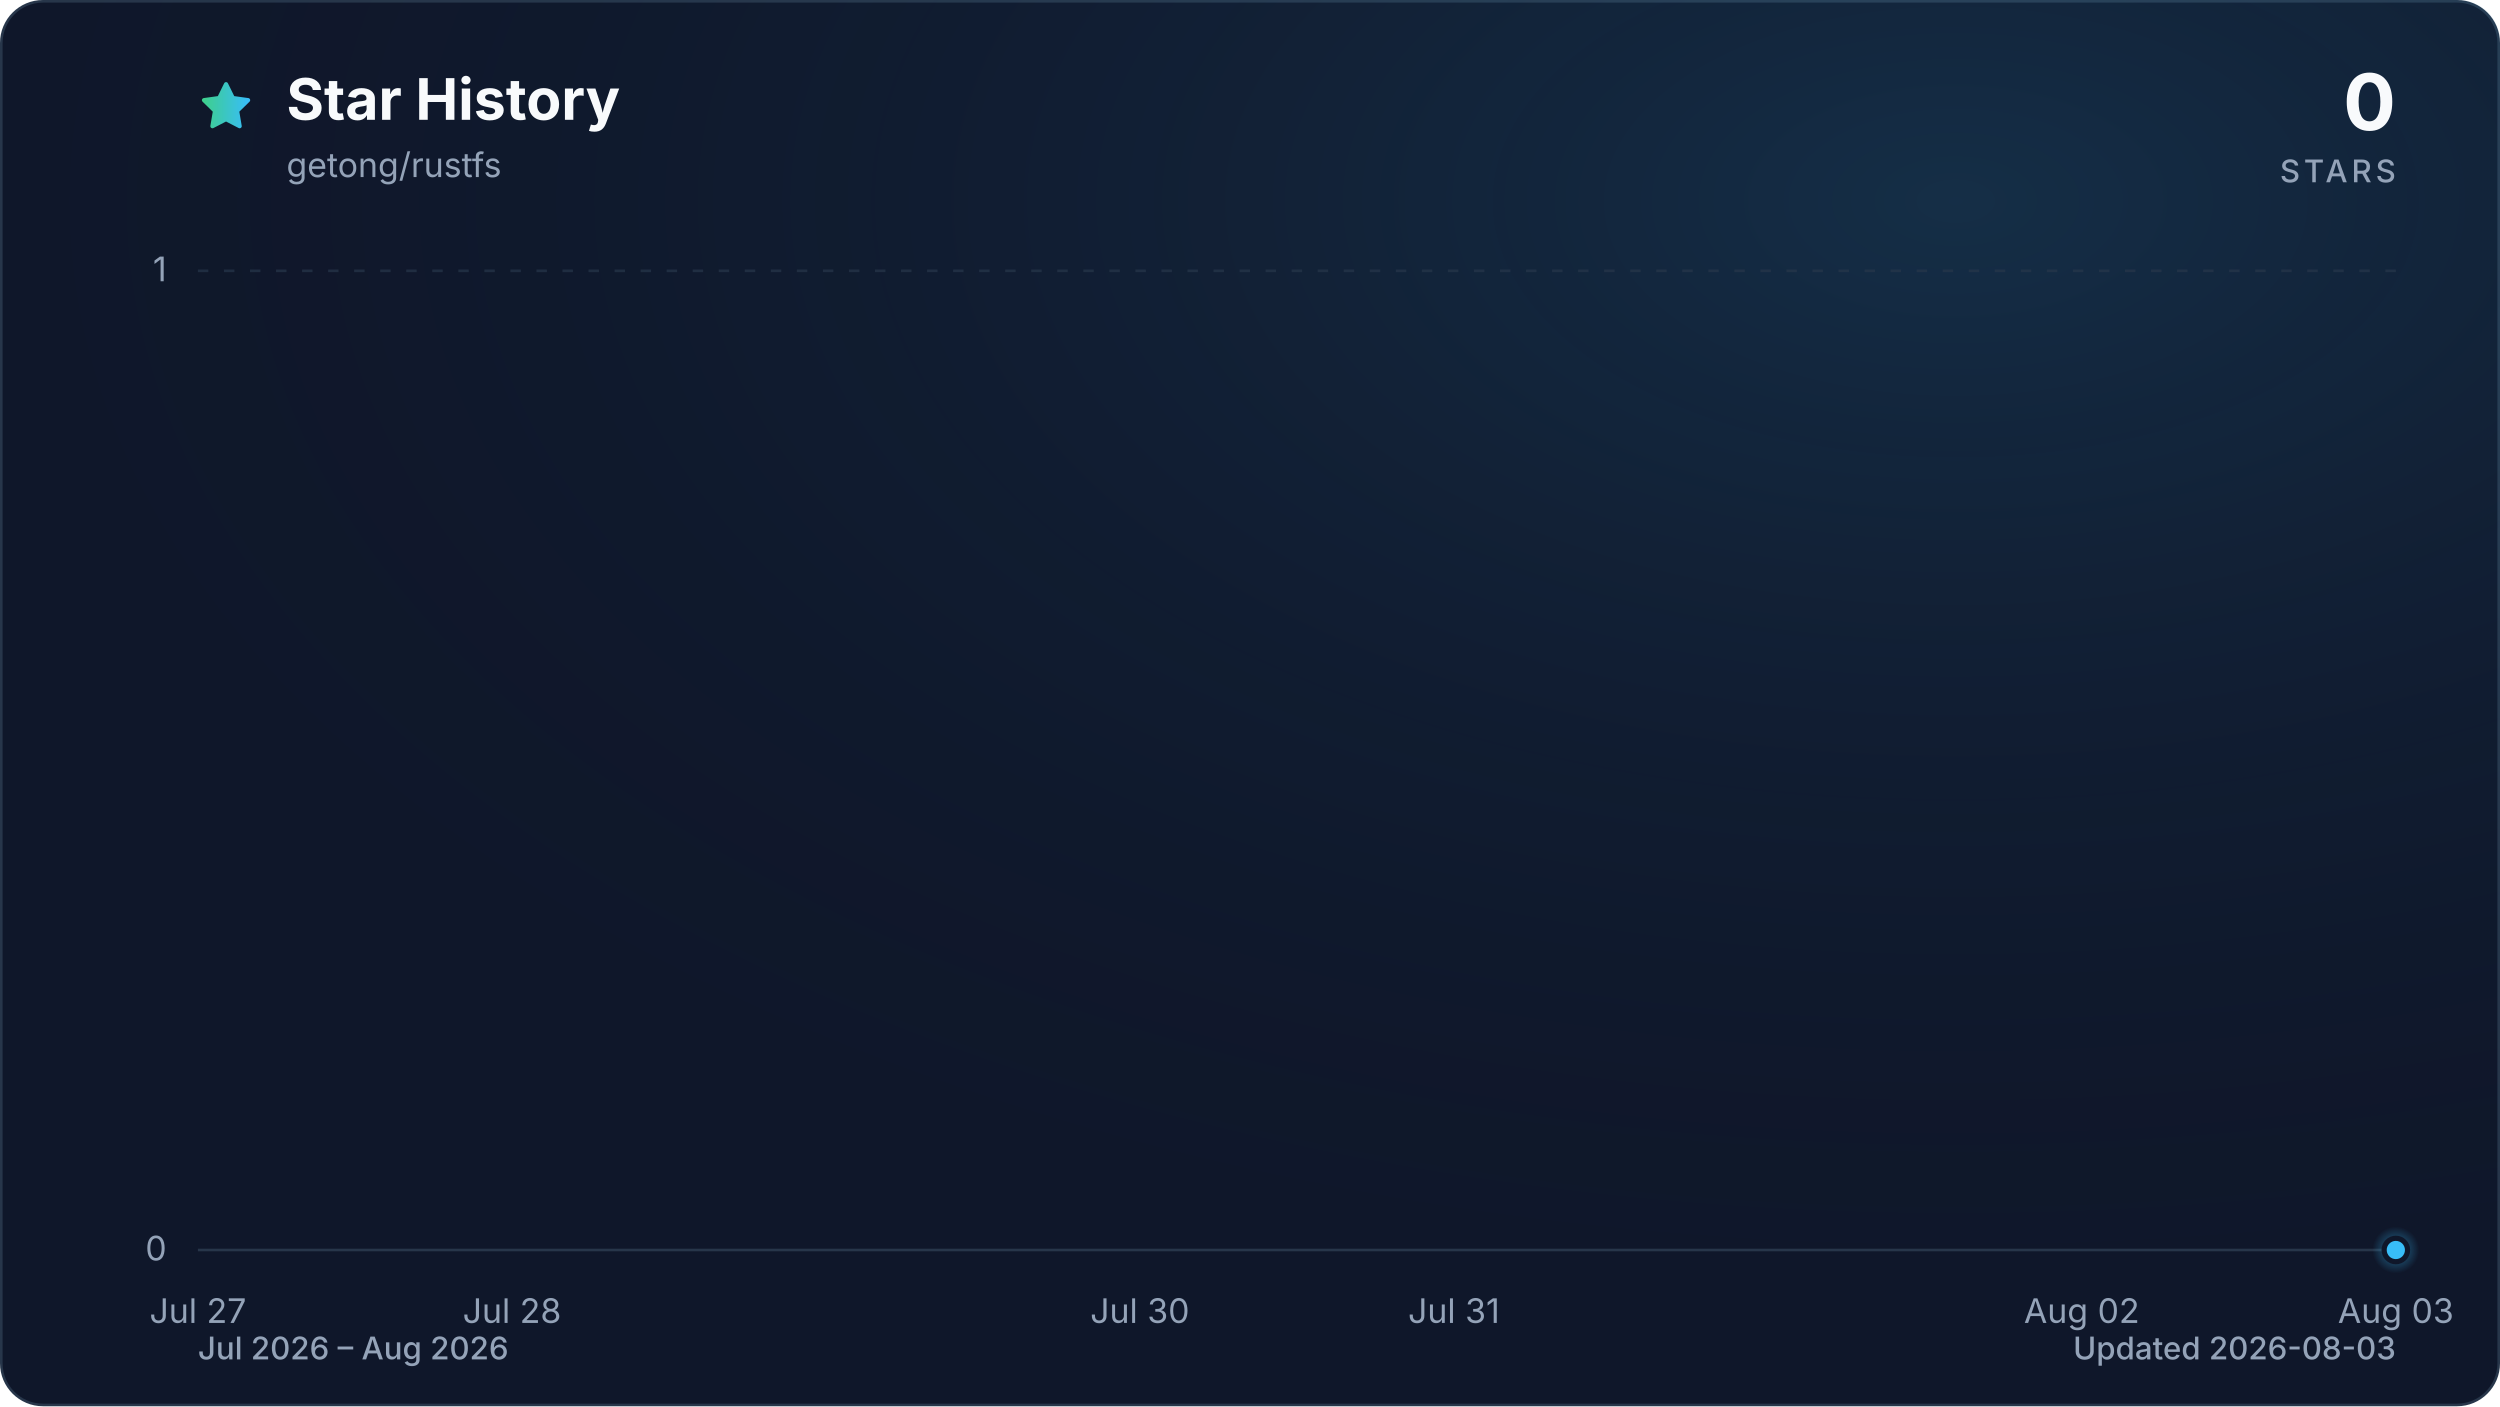
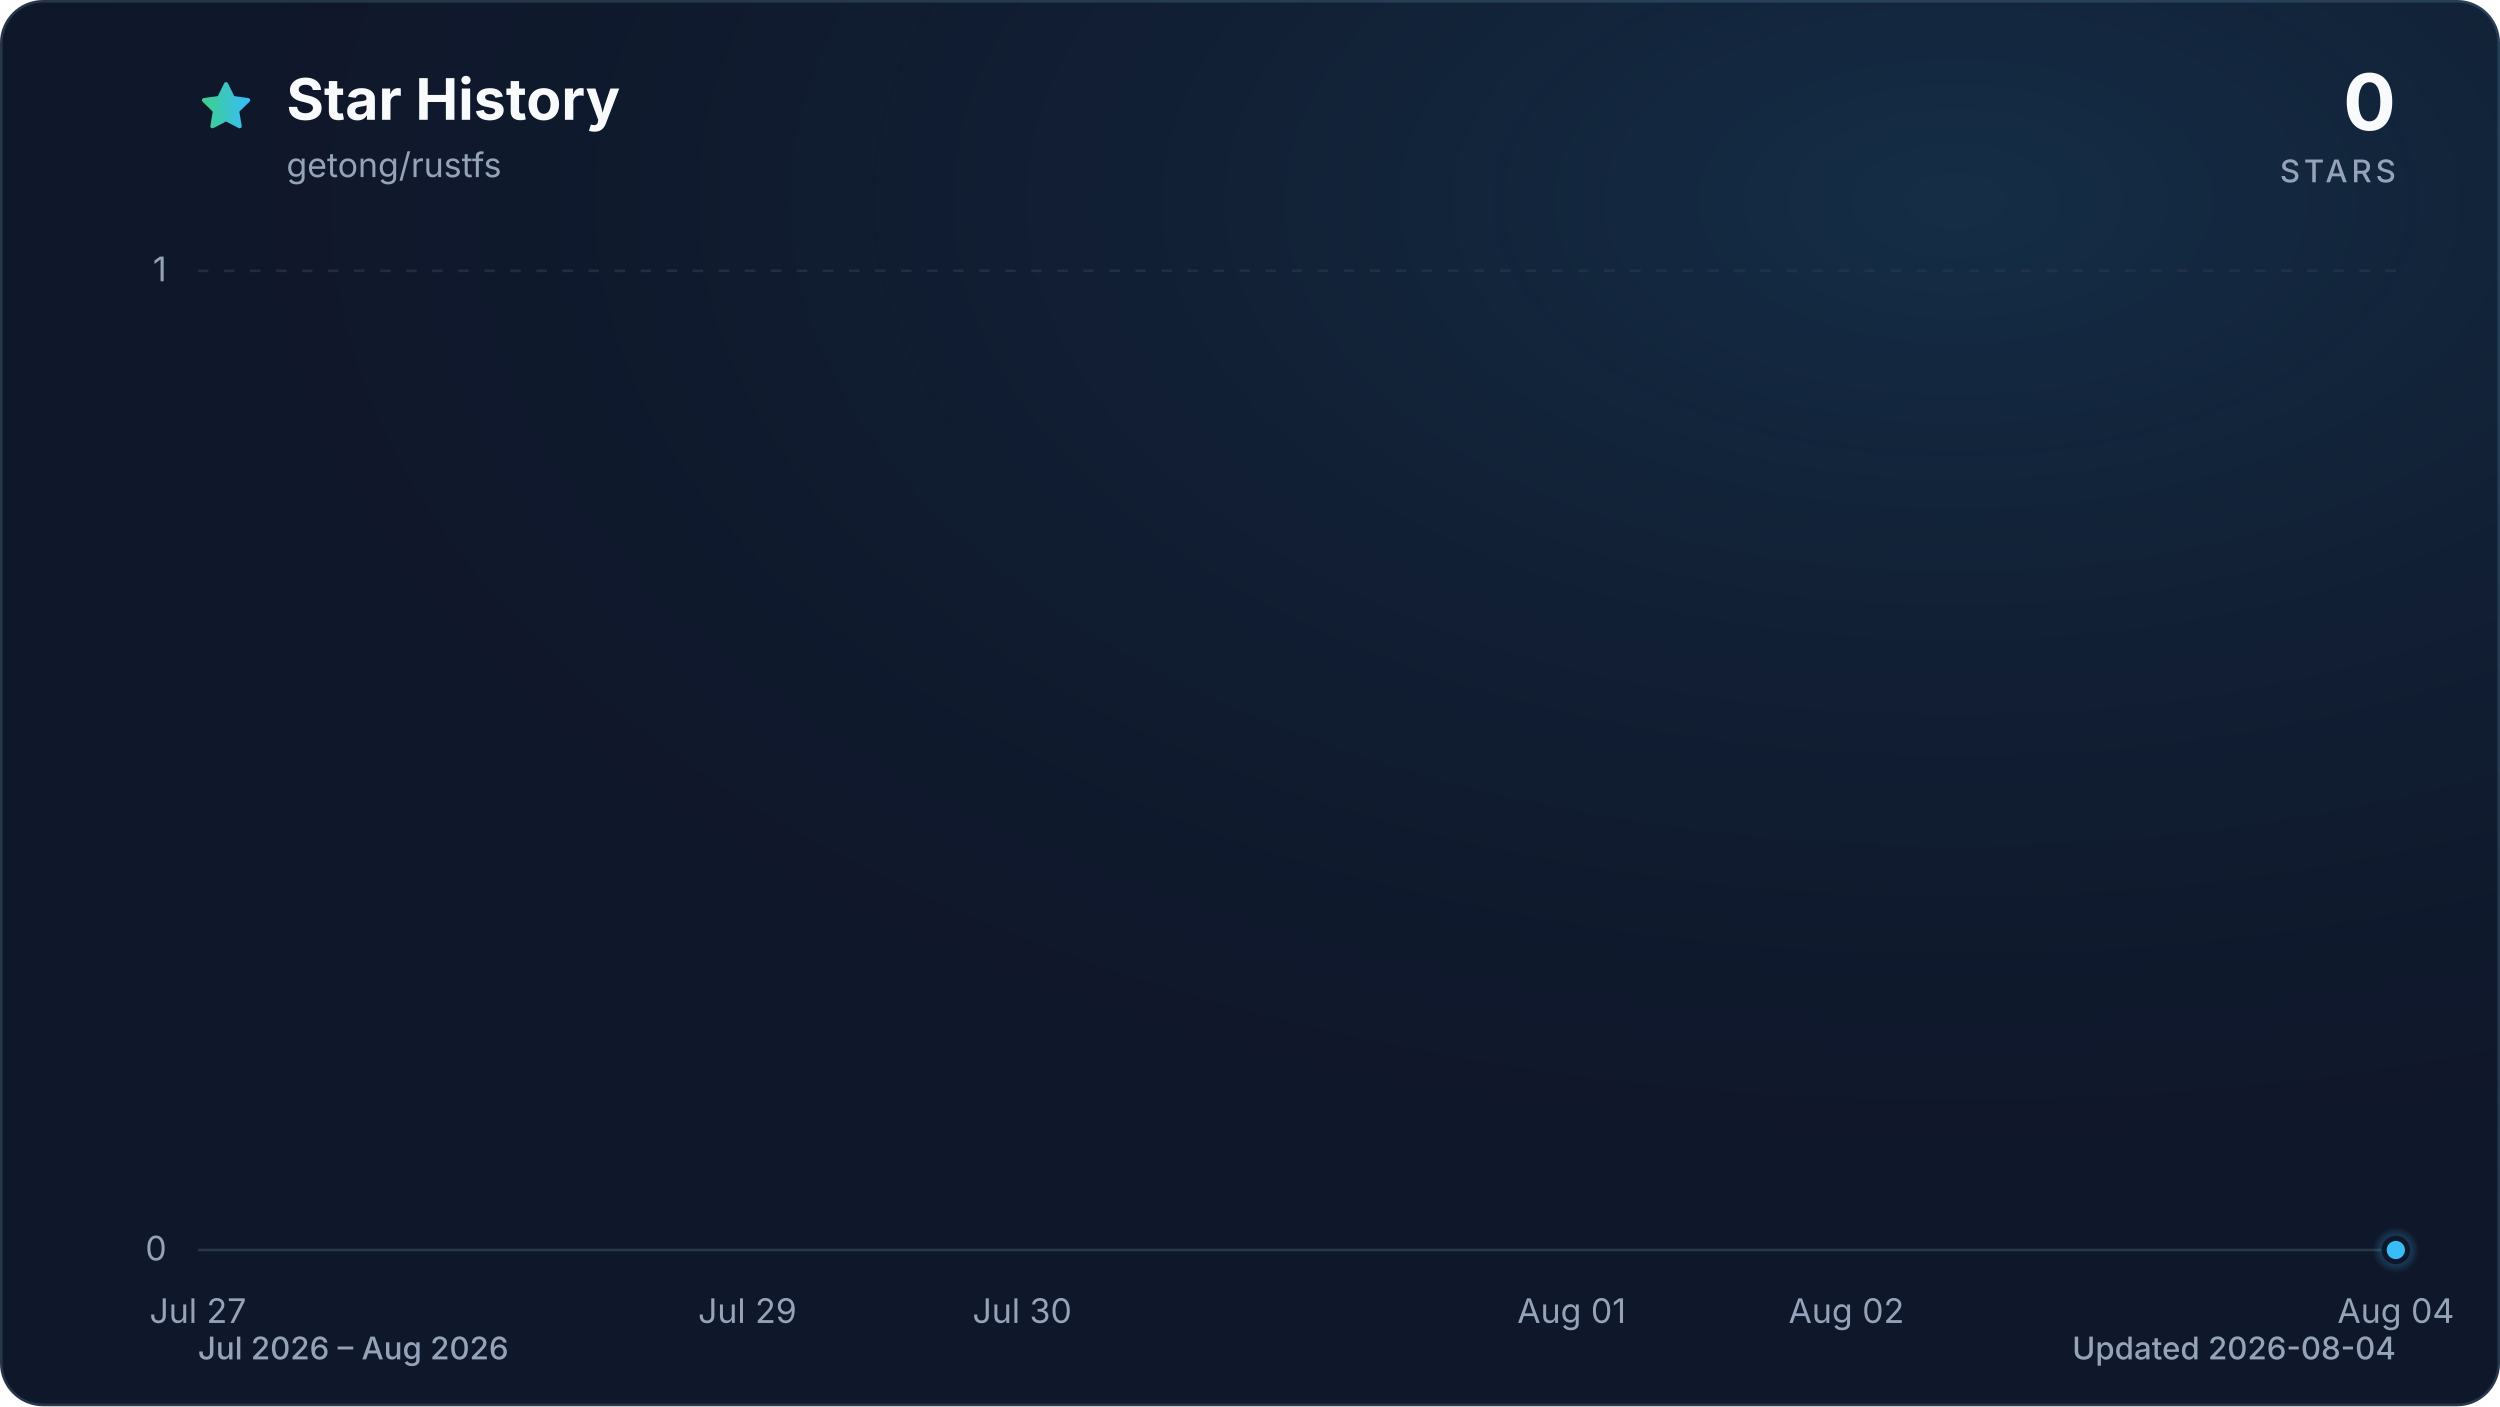
<svg xmlns="http://www.w3.org/2000/svg" viewBox="0 0 960 540" role="img" aria-labelledby="title description" data-style="gradient" data-variant="glow" data-animated="true">
  <defs>
    <linearGradient id="trend" x1="0" y1="0" x2="1" y2="0">
      <stop offset="0%" stop-color="#3ecf8e" />
      <stop offset="100%" stop-color="#38bdf8" />
    </linearGradient>
    <linearGradient id="area" x1="0" y1="0" x2="0" y2="1">
      <stop offset="0%" stop-color="#3ecf8e" stop-opacity="0.30" />
      <stop offset="55%" stop-color="#38bdf8" stop-opacity="0.10" />
      <stop offset="100%" stop-color="#38bdf8" stop-opacity="0.01" />
    </linearGradient>
    <radialGradient id="marker-halo" cx="50%" cy="50%" r="50%">
      <stop offset="0%" stop-color="#38bdf8" stop-opacity="0.55" />
      <stop offset="100%" stop-color="#38bdf8" stop-opacity="0" />
    </radialGradient>
    <radialGradient id="surface-glow" cx="78%" cy="14%" r="80%">
      <stop offset="0%" stop-color="#38bdf8" stop-opacity="0.14" />
      <stop offset="100%" stop-color="#0f172a" stop-opacity="0" />
    </radialGradient>
    <filter id="trend-glow" x="-20%" y="-20%" width="140%" height="140%">
      <feGaussianBlur stdDeviation="7" />
    </filter>
  </defs>
  <style>
.trend-enter{transform-box:fill-box;transform-origin:center;animation:trend-enter 520ms cubic-bezier(0.16,1,0.3,1)}
.marker-enter{transform-box:fill-box;transform-origin:center;animation:marker-enter 320ms cubic-bezier(0.16,1,0.3,1) 200ms both}
.marker-pulse{transform-box:fill-box;transform-origin:center;animation:marker-pulse 2.6s ease-out infinite}
@keyframes trend-enter{from{opacity:.35;transform:translateY(10px)}to{opacity:1;transform:translateY(0)}}
@keyframes marker-enter{from{opacity:0;transform:scale(.4)}to{opacity:1;transform:scale(1)}}
@keyframes marker-pulse{0%{opacity:.5;transform:scale(.7)}70%,100%{opacity:0;transform:scale(2.1)}}
@media (prefers-reduced-motion:reduce){.trend-enter,.marker-enter,.marker-pulse{animation:none!important}}
@media (prefers-reduced-motion:reduce){.marker-pulse{opacity:0}}
</style>
  <rect x="0.5" y="0.5" width="959" height="539" fill="#0f172a" stroke="#27364a" stroke-width="1" rx="16" />
  <rect width="960" height="540" fill="url(#surface-glow)" rx="16" />
  <path d="M12 2.6l2.9 5.9 6.5.9-4.7 4.6 1.1 6.5-5.8-3-5.8 3 1.1-6.5-4.7-4.6 6.5-.9L12 2.6Z" transform="translate(76 30) scale(.9)" fill="url(#trend)" stroke="url(#trend)" stroke-width="1.8" stroke-linejoin="round" aria-hidden="true" />
  <text x="110" y="46" fill="#f8fafc" font-family="ui-sans-serif, system-ui, -apple-system, BlinkMacSystemFont, 'Segoe UI', sans-serif" font-size="22" font-weight="700">Star History</text>
  <text x="110" y="68" fill="#94a3b8" font-family="ui-sans-serif, system-ui, -apple-system, BlinkMacSystemFont, 'Segoe UI', sans-serif" font-size="13">getong/rustfs</text>
  <text x="920" y="50" fill="#f8fafc" font-family="ui-sans-serif, system-ui, -apple-system, BlinkMacSystemFont, 'Segoe UI', sans-serif" font-size="30" font-weight="700" text-anchor="end">0</text>
  <text x="920" y="70" fill="#94a3b8" font-family="ui-sans-serif, system-ui, -apple-system, BlinkMacSystemFont, 'Segoe UI', sans-serif" font-size="12" font-weight="500" letter-spacing="1.5" text-anchor="end">STARS</text>
  <line x1="76" y1="480.0" x2="920" y2="480.0" stroke="#27364a" stroke-width="1" stroke-dasharray="0" opacity="1" />
  <text x="64" y="484.0" fill="#94a3b8" font-family="ui-sans-serif, system-ui, -apple-system, BlinkMacSystemFont, 'Segoe UI', sans-serif" font-size="13" text-anchor="end">0</text>
  <line x1="76" y1="104.0" x2="920" y2="104.0" stroke="#27364a" stroke-width="1" stroke-dasharray="4 6" opacity="0.7" />
  <text x="64" y="108.0" fill="#94a3b8" font-family="ui-sans-serif, system-ui, -apple-system, BlinkMacSystemFont, 'Segoe UI', sans-serif" font-size="13" text-anchor="end">1</text>
  <text x="76.0" y="508" fill="#94a3b8" font-family="ui-sans-serif, system-ui, -apple-system, BlinkMacSystemFont, 'Segoe UI', sans-serif" font-size="13" text-anchor="middle">Jul 27</text>
-   <text x="196.6" y="508" fill="#94a3b8" font-family="ui-sans-serif, system-ui, -apple-system, BlinkMacSystemFont, 'Segoe UI', sans-serif" font-size="13" text-anchor="middle">Jul 28</text>
-   <text x="437.7" y="508" fill="#94a3b8" font-family="ui-sans-serif, system-ui, -apple-system, BlinkMacSystemFont, 'Segoe UI', sans-serif" font-size="13" text-anchor="middle">Jul 30</text>
-   <text x="558.3" y="508" fill="#94a3b8" font-family="ui-sans-serif, system-ui, -apple-system, BlinkMacSystemFont, 'Segoe UI', sans-serif" font-size="13" text-anchor="middle">Jul 31</text>
-   <text x="799.4" y="508" fill="#94a3b8" font-family="ui-sans-serif, system-ui, -apple-system, BlinkMacSystemFont, 'Segoe UI', sans-serif" font-size="13" text-anchor="middle">Aug 02</text>
-   <text x="920.0" y="508" fill="#94a3b8" font-family="ui-sans-serif, system-ui, -apple-system, BlinkMacSystemFont, 'Segoe UI', sans-serif" font-size="13" text-anchor="middle">Aug 03</text>
+   <text x="287.0" y="508" fill="#94a3b8" font-family="ui-sans-serif, system-ui, -apple-system, BlinkMacSystemFont, 'Segoe UI', sans-serif" font-size="13" text-anchor="middle">Jul 29</text>
+   <text x="392.5" y="508" fill="#94a3b8" font-family="ui-sans-serif, system-ui, -apple-system, BlinkMacSystemFont, 'Segoe UI', sans-serif" font-size="13" text-anchor="middle">Jul 30</text>
+   <text x="603.5" y="508" fill="#94a3b8" font-family="ui-sans-serif, system-ui, -apple-system, BlinkMacSystemFont, 'Segoe UI', sans-serif" font-size="13" text-anchor="middle">Aug 01</text>
+   <text x="709.0" y="508" fill="#94a3b8" font-family="ui-sans-serif, system-ui, -apple-system, BlinkMacSystemFont, 'Segoe UI', sans-serif" font-size="13" text-anchor="middle">Aug 02</text>
+   <text x="920.0" y="508" fill="#94a3b8" font-family="ui-sans-serif, system-ui, -apple-system, BlinkMacSystemFont, 'Segoe UI', sans-serif" font-size="13" text-anchor="middle">Aug 04</text>
  <g class="trend-enter">
-     <path d="M 76.0 480.0 C 116.2 480.0, 156.4 480.0, 196.6 480.0 C 236.8 480.0, 277.0 480.0, 317.1 480.0 C 357.3 480.0, 397.5 480.0, 437.7 480.0 C 477.9 480.0, 518.1 480.0, 558.3 480.0 C 598.5 480.0, 638.7 480.0, 678.9 480.0 C 719.0 480.0, 759.2 480.0, 799.4 480.0 C 839.6 480.0, 879.8 480.0, 920.0 480.0 L 920.0 480.0 L 76.0 480.0 Z" fill="url(#area)" />
-     <path d="M 76.0 480.0 C 116.2 480.0, 156.4 480.0, 196.6 480.0 C 236.8 480.0, 277.0 480.0, 317.1 480.0 C 357.3 480.0, 397.5 480.0, 437.7 480.0 C 477.9 480.0, 518.1 480.0, 558.3 480.0 C 598.5 480.0, 638.7 480.0, 678.9 480.0 C 719.0 480.0, 759.2 480.0, 799.4 480.0 C 839.6 480.0, 879.8 480.0, 920.0 480.0" fill="none" stroke="url(#trend)" stroke-width="12" stroke-linecap="round" stroke-linejoin="round" opacity="0.16" filter="url(#trend-glow)" />
-     <path d="M 76.0 480.0 C 116.2 480.0, 156.4 480.0, 196.6 480.0 C 236.8 480.0, 277.0 480.0, 317.1 480.0 C 357.3 480.0, 397.5 480.0, 437.7 480.0 C 477.9 480.0, 518.1 480.0, 558.3 480.0 C 598.5 480.0, 638.7 480.0, 678.9 480.0 C 719.0 480.0, 759.2 480.0, 799.4 480.0 C 839.6 480.0, 879.8 480.0, 920.0 480.0" fill="none" stroke="url(#trend)" stroke-width="3" stroke-linecap="round" stroke-linejoin="round" />
+     <path d="M 76.0 480.0 C 111.2 480.0, 146.3 480.0, 181.5 480.0 C 216.7 480.0, 251.8 480.0, 287.0 480.0 C 322.2 480.0, 357.3 480.0, 392.5 480.0 C 427.7 480.0, 462.8 480.0, 498.0 480.0 C 533.2 480.0, 568.3 480.0, 603.5 480.0 C 638.7 480.0, 673.8 480.0, 709.0 480.0 C 744.2 480.0, 779.3 480.0, 814.5 480.0 C 849.7 480.0, 884.8 480.0, 920.0 480.0 L 920.0 480.0 L 76.0 480.0 Z" fill="url(#area)" />
+     <path d="M 76.0 480.0 C 111.2 480.0, 146.3 480.0, 181.5 480.0 C 216.7 480.0, 251.8 480.0, 287.0 480.0 C 322.2 480.0, 357.3 480.0, 392.5 480.0 C 427.7 480.0, 462.8 480.0, 498.0 480.0 C 533.2 480.0, 568.3 480.0, 603.5 480.0 C 638.7 480.0, 673.8 480.0, 709.0 480.0 C 744.2 480.0, 779.3 480.0, 814.5 480.0 C 849.7 480.0, 884.8 480.0, 920.0 480.0" fill="none" stroke="url(#trend)" stroke-width="12" stroke-linecap="round" stroke-linejoin="round" opacity="0.16" filter="url(#trend-glow)" />
+     <path d="M 76.0 480.0 C 111.2 480.0, 146.3 480.0, 181.5 480.0 C 216.7 480.0, 251.8 480.0, 287.0 480.0 C 322.2 480.0, 357.3 480.0, 392.5 480.0 C 427.7 480.0, 462.8 480.0, 498.0 480.0 C 533.2 480.0, 568.3 480.0, 603.5 480.0 C 638.7 480.0, 673.8 480.0, 709.0 480.0 C 744.2 480.0, 779.3 480.0, 814.5 480.0 C 849.7 480.0, 884.8 480.0, 920.0 480.0" fill="none" stroke="url(#trend)" stroke-width="3" stroke-linecap="round" stroke-linejoin="round" />
  </g>
  <g class="marker-enter">
    <circle class="marker-pulse" cx="920.0" cy="480.0" r="9" fill="url(#marker-halo)" />
    <circle cx="920.0" cy="480.0" r="4.5" fill="#38bdf8" stroke="#0f172a" stroke-width="2" />
  </g>
  <text x="76" y="522" fill="#94a3b8" font-family="ui-sans-serif, system-ui, -apple-system, BlinkMacSystemFont, 'Segoe UI', sans-serif" font-size="12" font-weight="500">Jul 2026 – Aug 2026</text>
-   <text x="920" y="522" fill="#94a3b8" font-family="ui-sans-serif, system-ui, -apple-system, BlinkMacSystemFont, 'Segoe UI', sans-serif" font-size="12" font-weight="500" text-anchor="end">Updated 2026-08-03</text>
+   <text x="920" y="522" fill="#94a3b8" font-family="ui-sans-serif, system-ui, -apple-system, BlinkMacSystemFont, 'Segoe UI', sans-serif" font-size="12" font-weight="500" text-anchor="end">Updated 2026-08-04</text>
</svg>
